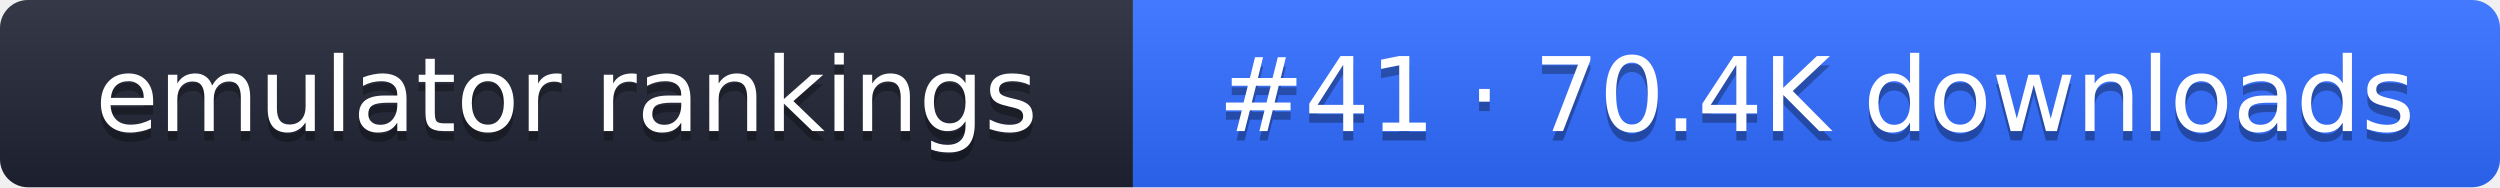
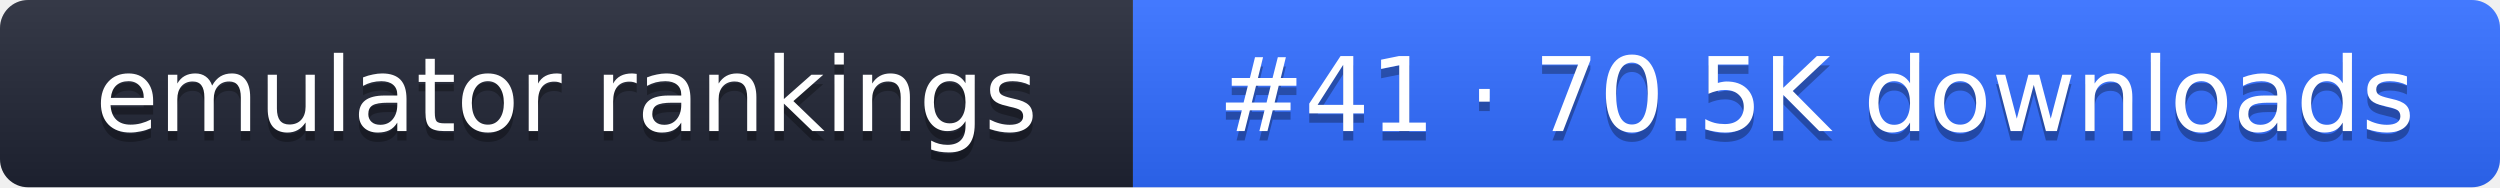
- <svg xmlns="http://www.w3.org/2000/svg" width="267" height="20" role="img" aria-label="emulator rankings: #41 · 70.4K downloads">
+ <svg xmlns="http://www.w3.org/2000/svg" width="267" height="20" role="img" aria-label="emulator rankings: #41 · 70.5K downloads">
  <linearGradient id="g" x2="0" y2="100%">
    <stop offset="0" stop-color="#fff" stop-opacity=".1" />
    <stop offset="1" stop-opacity=".1" />
  </linearGradient>
  <clipPath id="r">
    <rect width="267" height="20" rx="3" fill="#fff" />
  </clipPath>
  <g clip-path="url(#r)">
    <rect width="121" height="20" fill="#1f2433" />
    <rect x="121" width="146" height="20" fill="#2f6bff" />
    <rect width="267" height="20" fill="url(#g)" />
  </g>
  <g fill="#fff" text-anchor="middle" font-family="Verdana,DejaVu Sans,sans-serif" font-size="11">
    <text x="60.5" y="15" fill="#010101" fill-opacity=".3">emulator rankings</text>
    <text x="60.5" y="14">emulator rankings</text>
-     <text x="194" y="15" fill="#010101" fill-opacity=".3">#41 · 70.4K downloads</text>
-     <text x="194" y="14">#41 · 70.4K downloads</text>
+     <text x="194" y="15" fill="#010101" fill-opacity=".3">#41 · 70.5K downloads</text>
+     <text x="194" y="14">#41 · 70.5K downloads</text>
  </g>
</svg>
